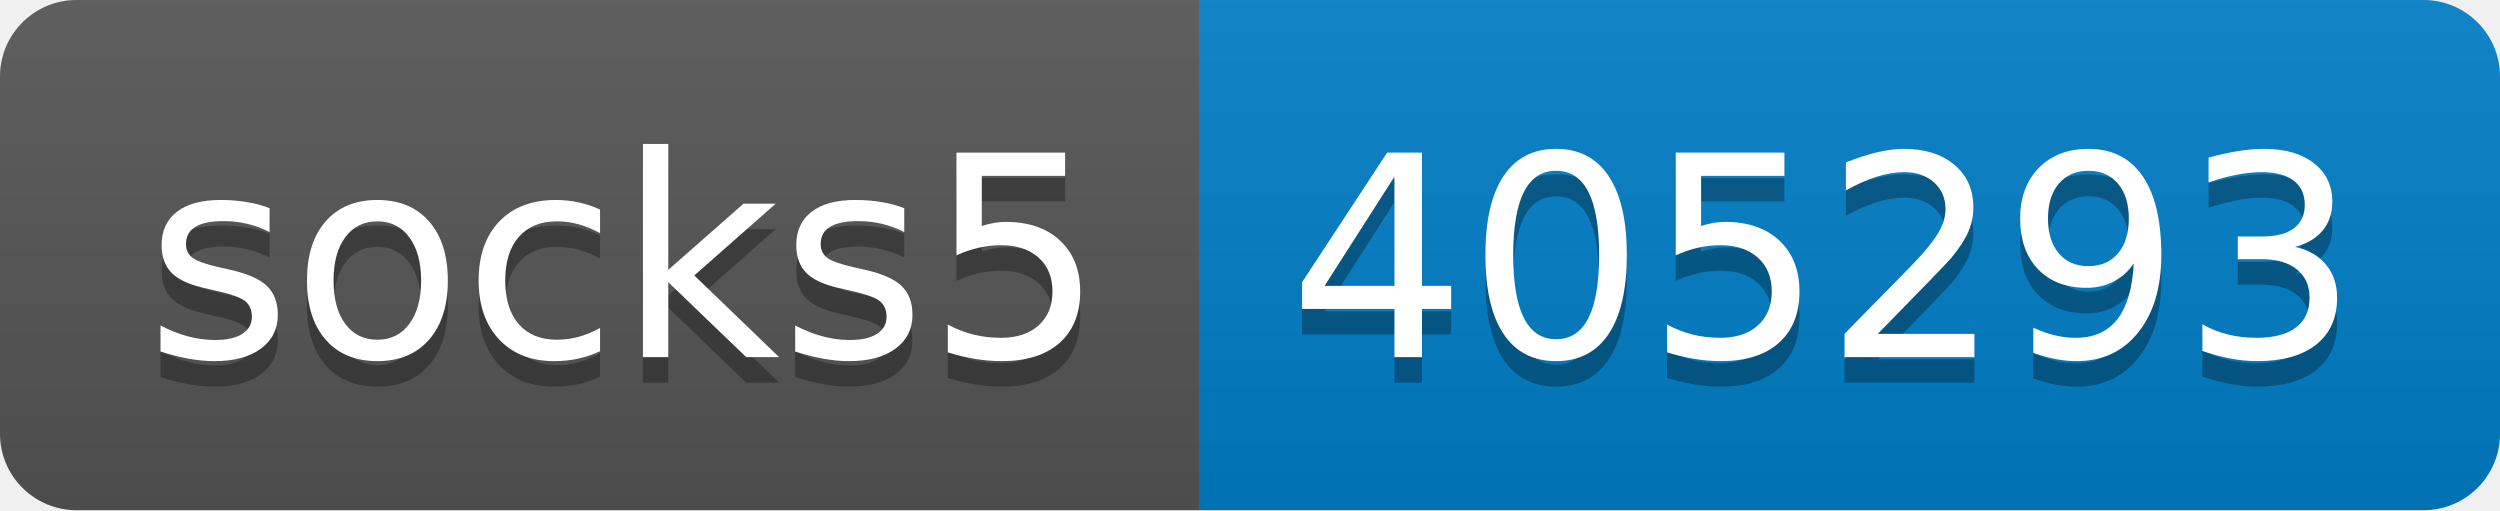
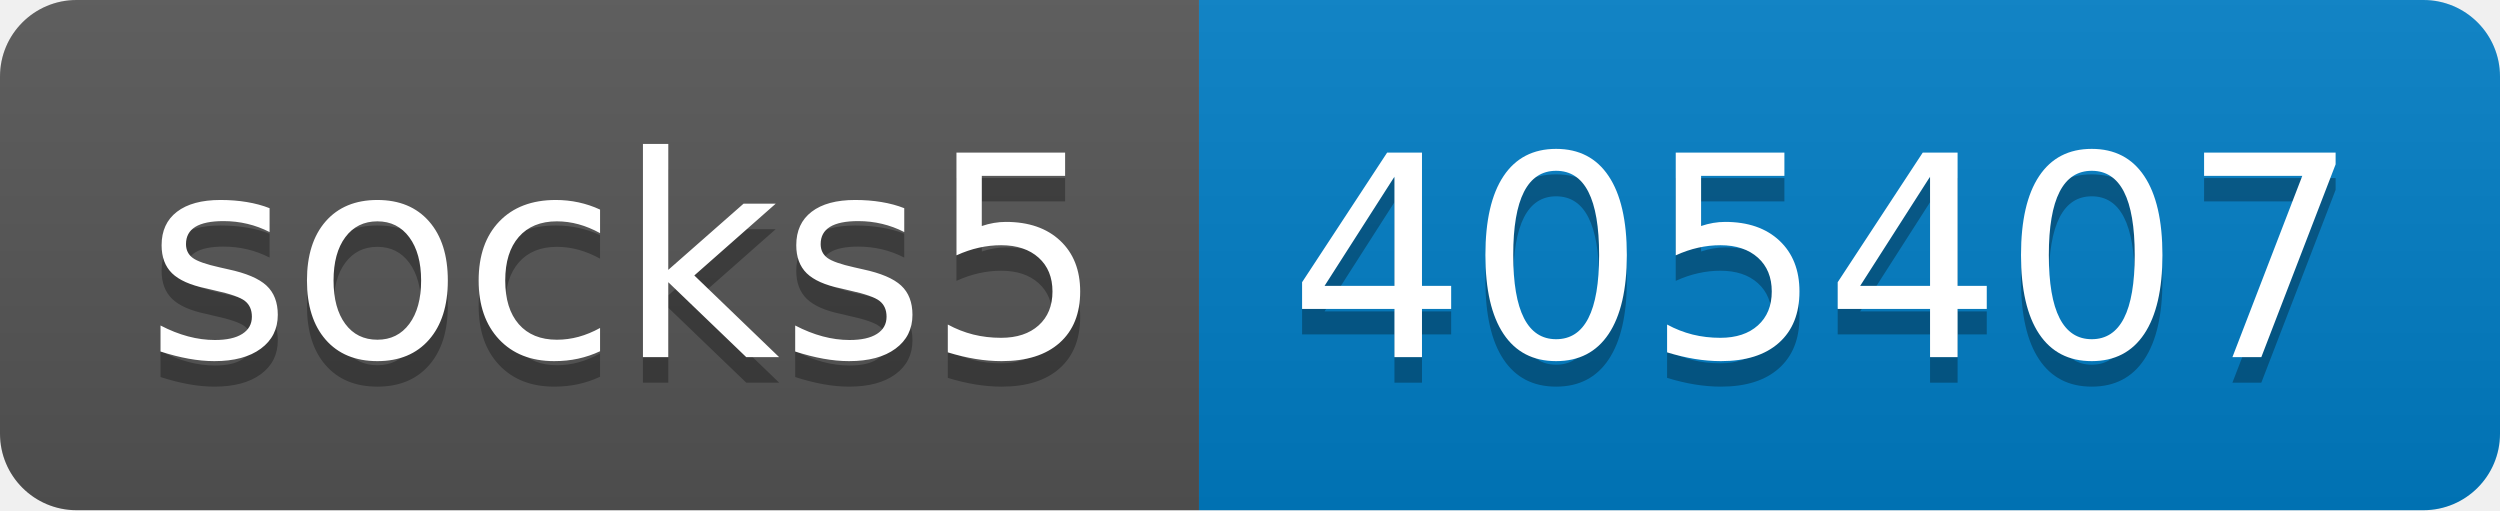
- <svg xmlns="http://www.w3.org/2000/svg" width="98" height="20" role="img" aria-label="socks5: 405293">
+ <svg xmlns="http://www.w3.org/2000/svg" width="98" height="20" role="img" aria-label="socks5: 405407">
  <linearGradient id="s" x2="0" y2="100%">
    <stop offset="0" stop-color="#bbb" stop-opacity=".1" />
    <stop offset="1" stop-opacity=".1" />
  </linearGradient>
  <clipPath id="r">
    <rect width="98" height="20" rx="3" fill="#fff" />
  </clipPath>
  <g clip-path="url(#r)">
    <rect width="47" height="20" fill="#555" />
    <rect x="47" width="51" height="20" fill="#007ec6" />
    <rect width="98" height="20" fill="url(#s)" />
  </g>
  <g fill="#fff" text-anchor="middle" font-family="Verdana,Geneva,DejaVu Sans,sans-serif" text-rendering="geometricPrecision" font-size="110">
    <text aria-hidden="true" x="245" y="150" fill="#010101" fill-opacity=".3" transform="scale(.1)" textLength="370">socks5</text>
    <text x="245" y="140" transform="scale(.1)" fill="#fff" textLength="370">socks5</text>
-     <text aria-hidden="true" x="715" y="150" fill="#010101" fill-opacity=".3" transform="scale(.1)" textLength="410">405293</text>
-     <text x="715" y="140" transform="scale(.1)" fill="#fff" textLength="410">405293</text>
+     <text aria-hidden="true" x="715" y="150" fill="#010101" fill-opacity=".3" transform="scale(.1)" textLength="410">405407</text>
+     <text x="715" y="140" transform="scale(.1)" fill="#fff" textLength="410">405407</text>
  </g>
</svg>
